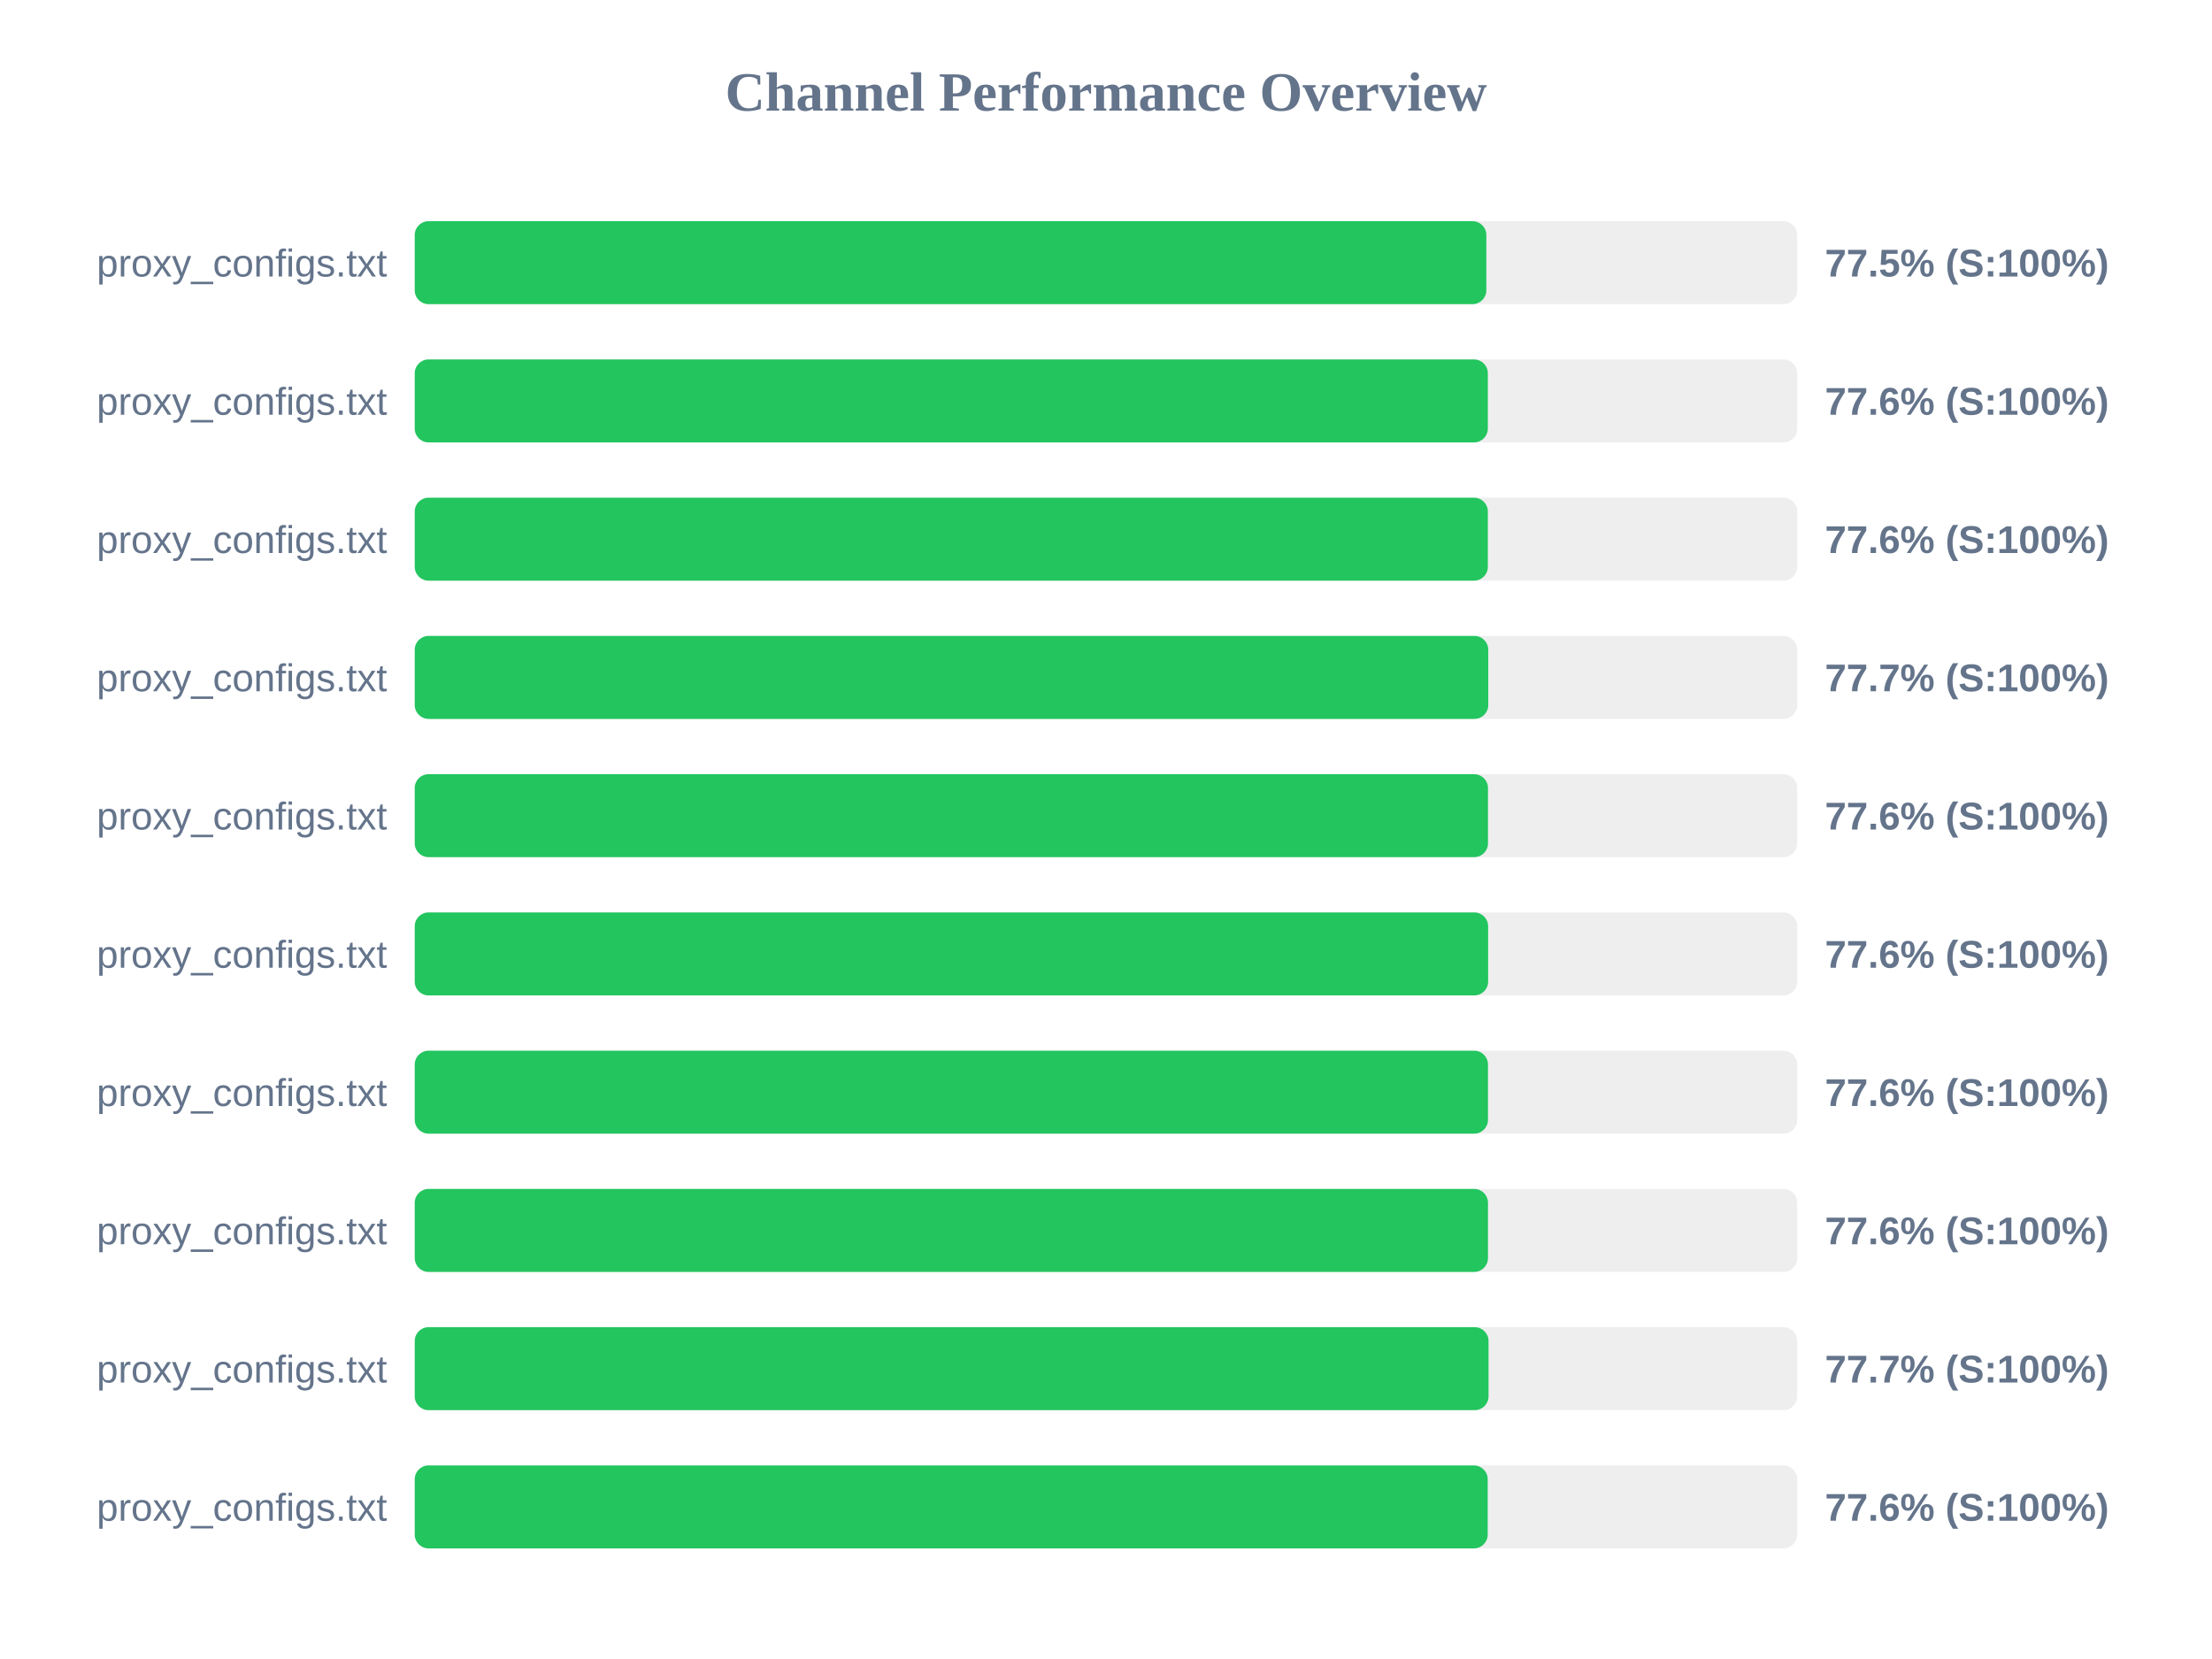
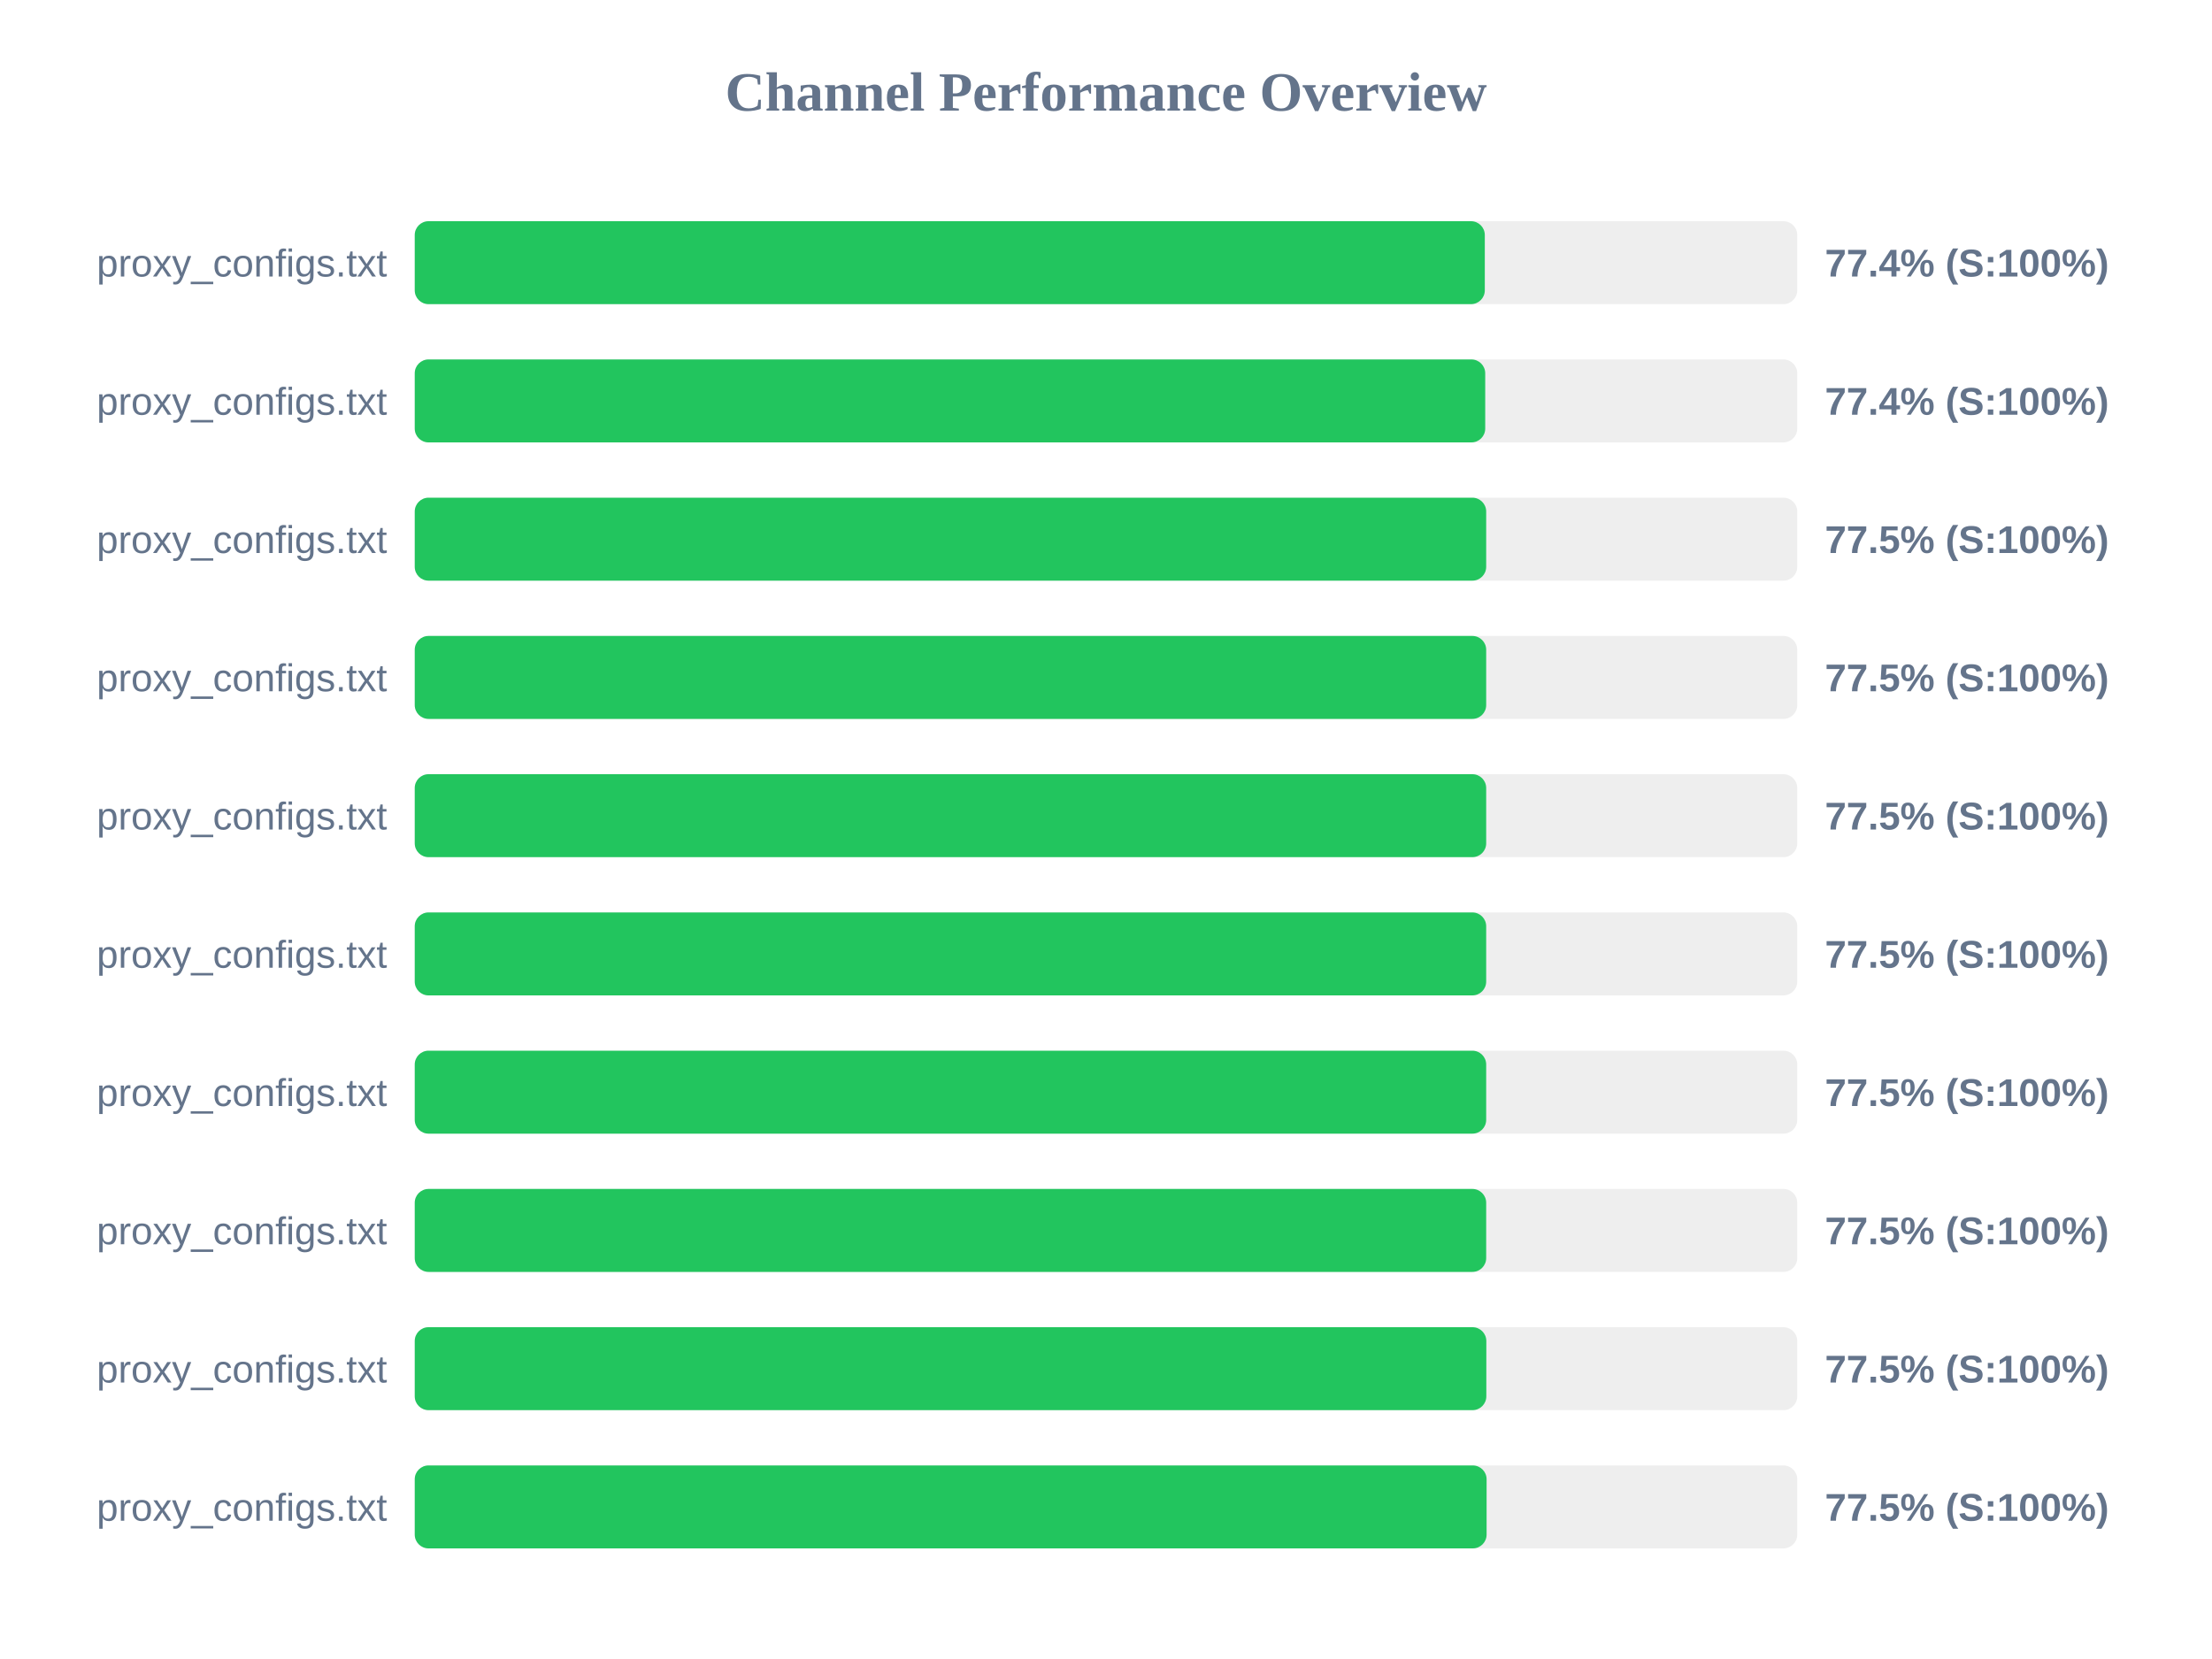
<svg xmlns="http://www.w3.org/2000/svg" width="800" height="600" version="1.1">
  <style>
        .row { font: 14px Arial; fill: #64748b; }
        .score { font: bold 14px Arial; fill: #64748b; }
    </style>
  <text x="400" y="40" text-anchor="middle" font-size="20px" font-weight="bold" fill="#64748b">Channel Performance Overview</text>
  <rect x="150" y="80" width="500" height="30" fill="#eee" rx="5" />
-   <rect x="150" y="80" width="387.55" height="30" fill="#22c55e" rx="5" />
+   <rect x="150" y="80" width="387.0" height="30" fill="#22c55e" rx="5" />
  <text x="140" y="100" text-anchor="end" class="row">proxy_configs.txt</text>
-   <text x="660" y="100" text-anchor="start" class="score">77.5% (S:100%)</text>
+   <text x="660" y="100" text-anchor="start" class="score">77.4% (S:100%)</text>
  <rect x="150" y="130" width="500" height="30" fill="#eee" rx="5" />
-   <rect x="150" y="130" width="388.1" height="30" fill="#22c55e" rx="5" />
+   <rect x="150" y="130" width="387.15" height="30" fill="#22c55e" rx="5" />
  <text x="140" y="150" text-anchor="end" class="row">proxy_configs.txt</text>
-   <text x="660" y="150" text-anchor="start" class="score">77.6% (S:100%)</text>
+   <text x="660" y="150" text-anchor="start" class="score">77.4% (S:100%)</text>
  <rect x="150" y="180" width="500" height="30" fill="#eee" rx="5" />
-   <rect x="150" y="180" width="388.1" height="30" fill="#22c55e" rx="5" />
+   <rect x="150" y="180" width="387.5" height="30" fill="#22c55e" rx="5" />
  <text x="140" y="200" text-anchor="end" class="row">proxy_configs.txt</text>
-   <text x="660" y="200" text-anchor="start" class="score">77.6% (S:100%)</text>
+   <text x="660" y="200" text-anchor="start" class="score">77.5% (S:100%)</text>
  <rect x="150" y="230" width="500" height="30" fill="#eee" rx="5" />
-   <rect x="150" y="230" width="388.25" height="30" fill="#22c55e" rx="5" />
+   <rect x="150" y="230" width="387.5" height="30" fill="#22c55e" rx="5" />
  <text x="140" y="250" text-anchor="end" class="row">proxy_configs.txt</text>
-   <text x="660" y="250" text-anchor="start" class="score">77.7% (S:100%)</text>
+   <text x="660" y="250" text-anchor="start" class="score">77.5% (S:100%)</text>
  <rect x="150" y="280" width="500" height="30" fill="#eee" rx="5" />
-   <rect x="150" y="280" width="388.15" height="30" fill="#22c55e" rx="5" />
+   <rect x="150" y="280" width="387.5" height="30" fill="#22c55e" rx="5" />
  <text x="140" y="300" text-anchor="end" class="row">proxy_configs.txt</text>
-   <text x="660" y="300" text-anchor="start" class="score">77.6% (S:100%)</text>
+   <text x="660" y="300" text-anchor="start" class="score">77.5% (S:100%)</text>
  <rect x="150" y="330" width="500" height="30" fill="#eee" rx="5" />
-   <rect x="150" y="330" width="388.2" height="30" fill="#22c55e" rx="5" />
+   <rect x="150" y="330" width="387.5" height="30" fill="#22c55e" rx="5" />
  <text x="140" y="350" text-anchor="end" class="row">proxy_configs.txt</text>
-   <text x="660" y="350" text-anchor="start" class="score">77.6% (S:100%)</text>
+   <text x="660" y="350" text-anchor="start" class="score">77.5% (S:100%)</text>
  <rect x="150" y="380" width="500" height="30" fill="#eee" rx="5" />
-   <rect x="150" y="380" width="388.15" height="30" fill="#22c55e" rx="5" />
+   <rect x="150" y="380" width="387.5" height="30" fill="#22c55e" rx="5" />
  <text x="140" y="400" text-anchor="end" class="row">proxy_configs.txt</text>
-   <text x="660" y="400" text-anchor="start" class="score">77.6% (S:100%)</text>
+   <text x="660" y="400" text-anchor="start" class="score">77.5% (S:100%)</text>
  <rect x="150" y="430" width="500" height="30" fill="#eee" rx="5" />
-   <rect x="150" y="430" width="388.15" height="30" fill="#22c55e" rx="5" />
+   <rect x="150" y="430" width="387.5" height="30" fill="#22c55e" rx="5" />
  <text x="140" y="450" text-anchor="end" class="row">proxy_configs.txt</text>
-   <text x="660" y="450" text-anchor="start" class="score">77.6% (S:100%)</text>
+   <text x="660" y="450" text-anchor="start" class="score">77.5% (S:100%)</text>
  <rect x="150" y="480" width="500" height="30" fill="#eee" rx="5" />
-   <rect x="150" y="480" width="388.35" height="30" fill="#22c55e" rx="5" />
+   <rect x="150" y="480" width="387.55" height="30" fill="#22c55e" rx="5" />
  <text x="140" y="500" text-anchor="end" class="row">proxy_configs.txt</text>
-   <text x="660" y="500" text-anchor="start" class="score">77.7% (S:100%)</text>
+   <text x="660" y="500" text-anchor="start" class="score">77.5% (S:100%)</text>
  <rect x="150" y="530" width="500" height="30" fill="#eee" rx="5" />
-   <rect x="150" y="530" width="388.05" height="30" fill="#22c55e" rx="5" />
+   <rect x="150" y="530" width="387.65" height="30" fill="#22c55e" rx="5" />
  <text x="140" y="550" text-anchor="end" class="row">proxy_configs.txt</text>
-   <text x="660" y="550" text-anchor="start" class="score">77.6% (S:100%)</text>
+   <text x="660" y="550" text-anchor="start" class="score">77.5% (S:100%)</text>
</svg>
